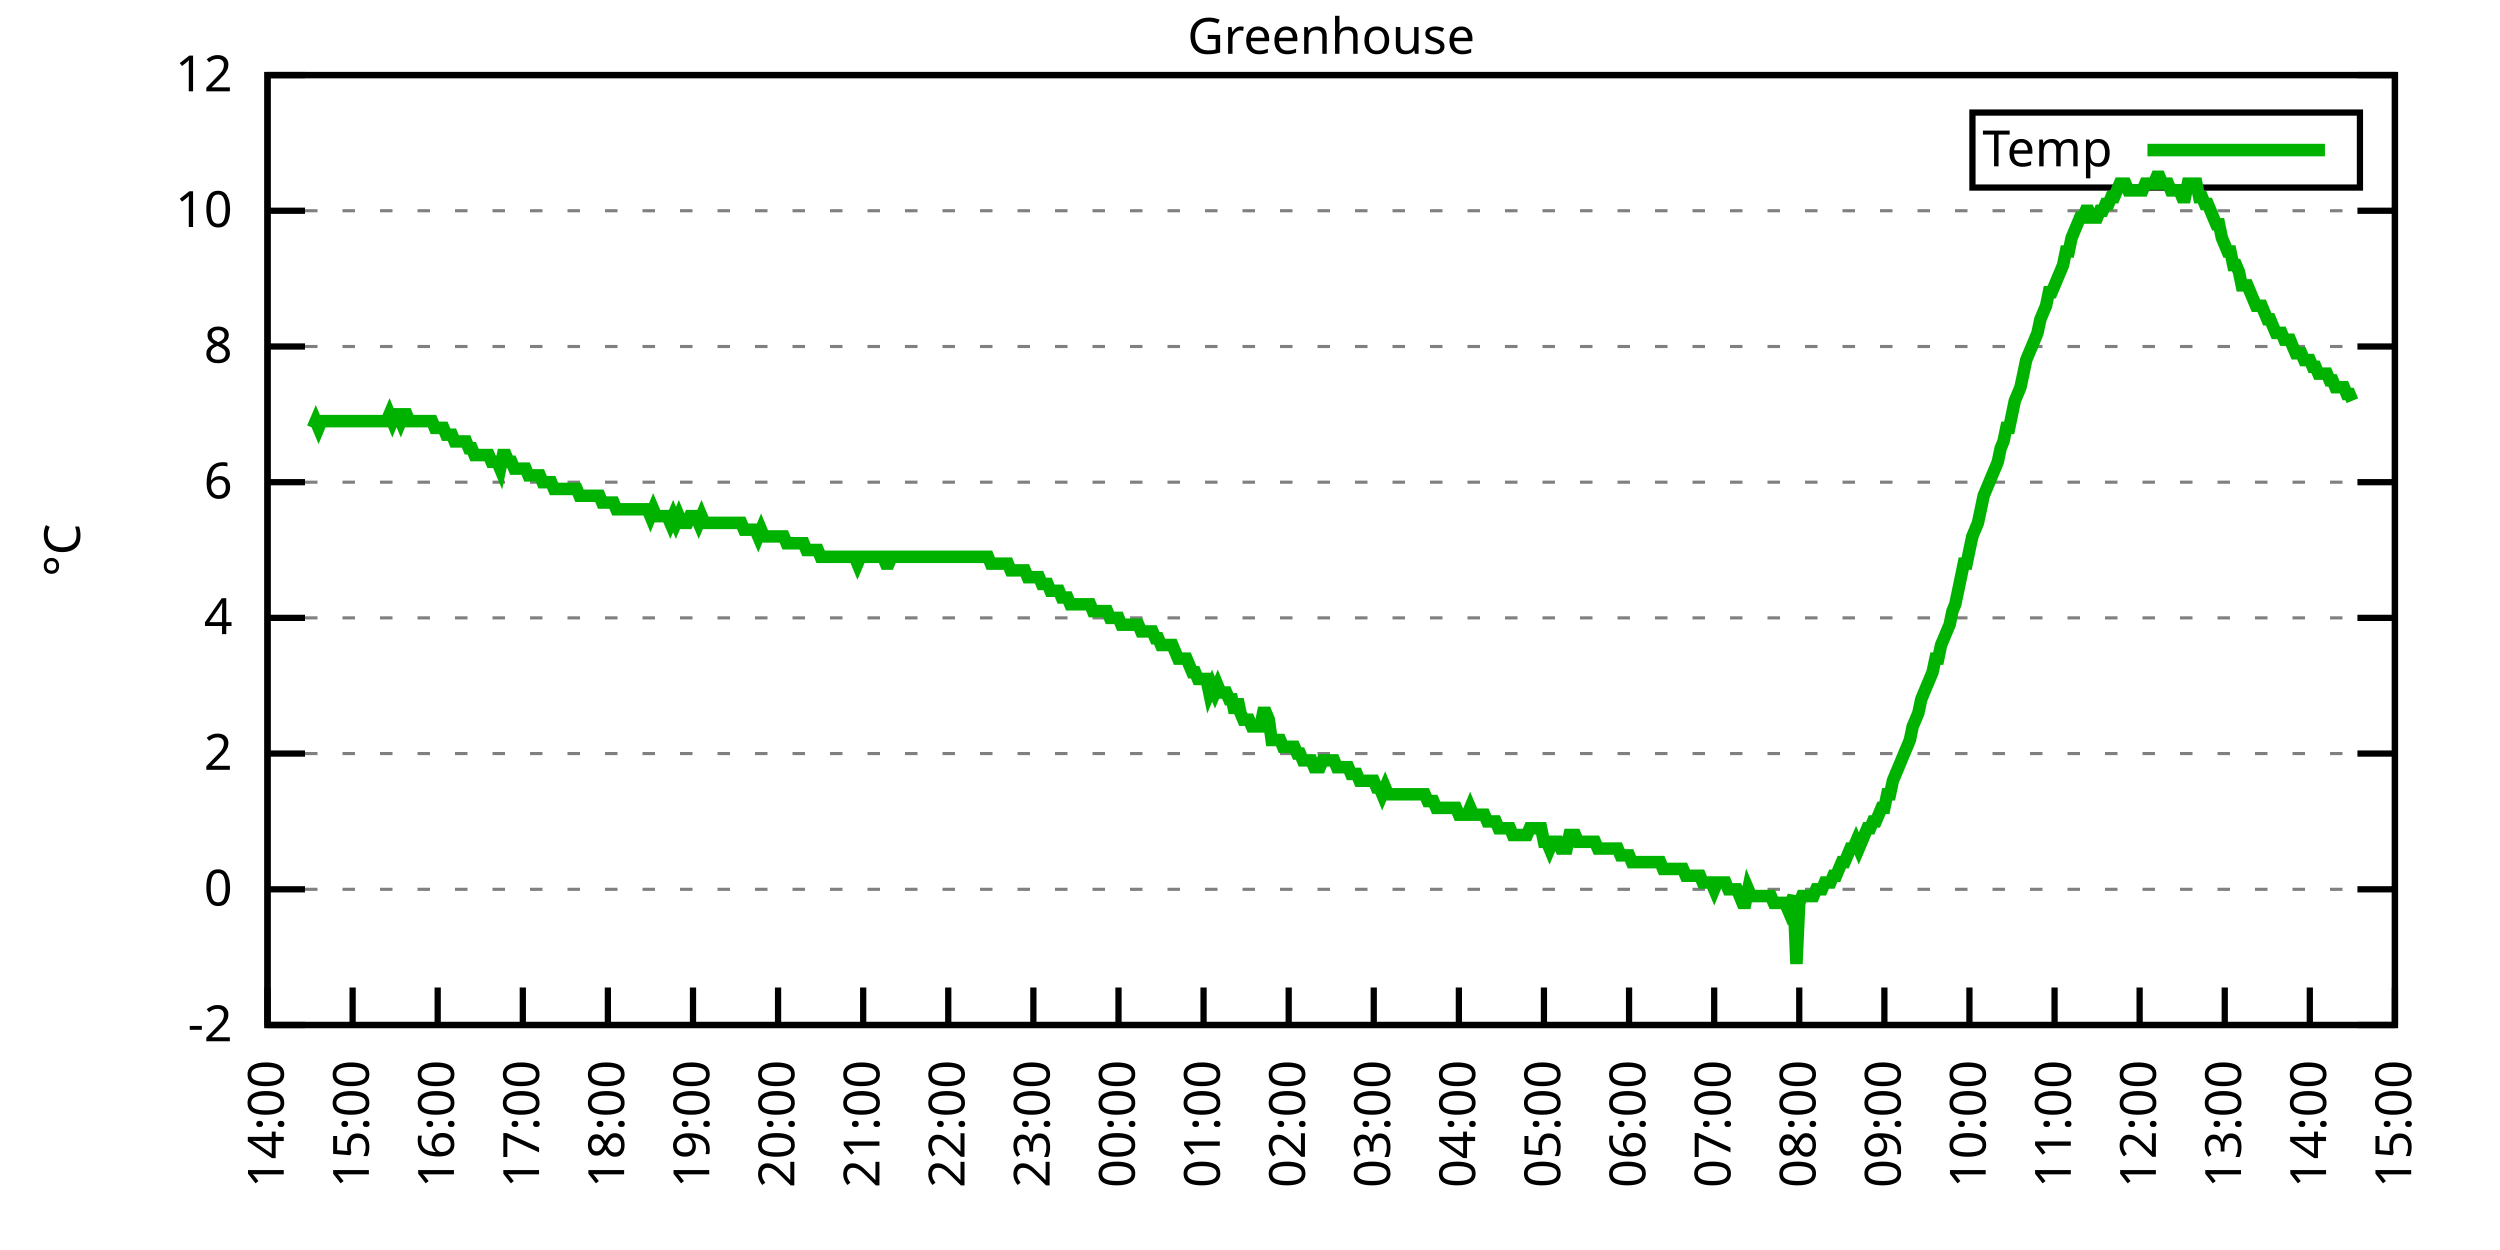
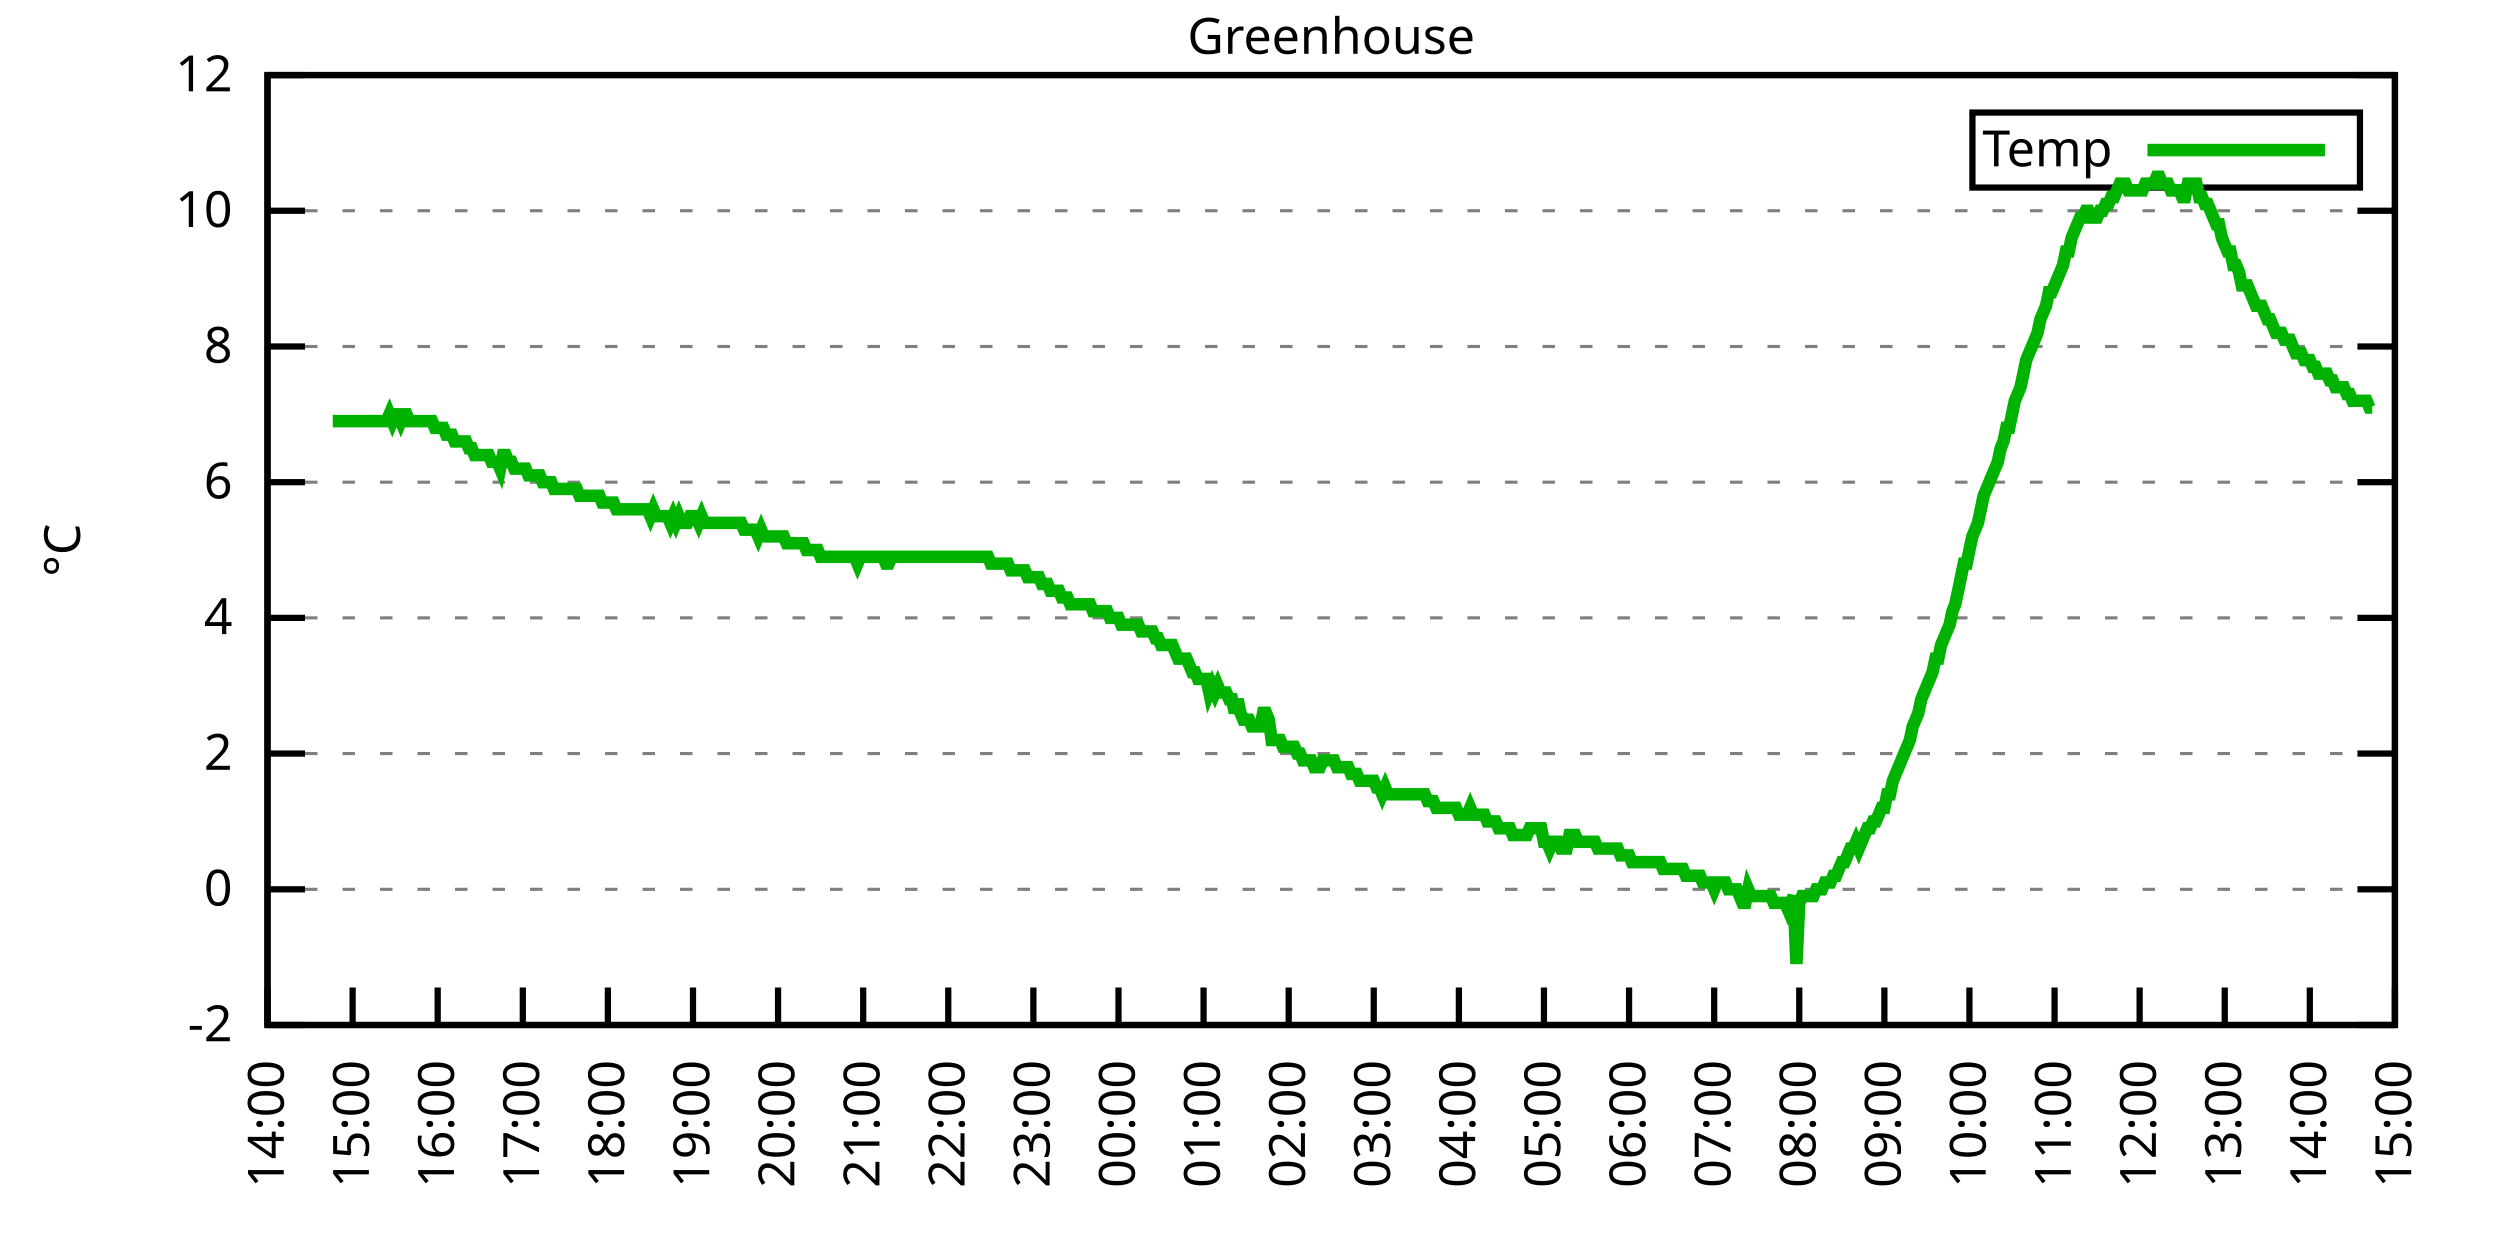
<svg xmlns="http://www.w3.org/2000/svg" xmlns:xlink="http://www.w3.org/1999/xlink" width="400" height="200" viewBox="0 0 400 200">
  <g id="gnuplot_canvas">
    <rect x="0" y="0" width="400" height="200" fill="none" />
    <defs>
      <circle id="gpDot" r="0.5" stroke-width="0.5" stroke="currentColor" />
      <path id="gpPt0" stroke-width="0.333" stroke="currentColor" d="M-1,0 h2 M0,-1 v2" />
      <path id="gpPt1" stroke-width="0.333" stroke="currentColor" d="M-1,-1 L1,1 M1,-1 L-1,1" />
      <path id="gpPt2" stroke-width="0.333" stroke="currentColor" d="M-1,0 L1,0 M0,-1 L0,1 M-1,-1 L1,1 M-1,1 L1,-1" />
      <rect id="gpPt3" stroke-width="0.333" stroke="currentColor" x="-1" y="-1" width="2" height="2" />
      <rect id="gpPt4" stroke-width="0.333" stroke="currentColor" fill="currentColor" x="-1" y="-1" width="2" height="2" />
      <circle id="gpPt5" stroke-width="0.333" stroke="currentColor" cx="0" cy="0" r="1" />
      <use xlink:href="#gpPt5" id="gpPt6" fill="currentColor" stroke="none" />
      <path id="gpPt7" stroke-width="0.333" stroke="currentColor" d="M0,-1.33 L-1.33,0.67 L1.33,0.67 z" />
      <use xlink:href="#gpPt7" id="gpPt8" fill="currentColor" stroke="none" />
      <use xlink:href="#gpPt7" id="gpPt9" stroke="currentColor" transform="rotate(180)" />
      <use xlink:href="#gpPt9" id="gpPt10" fill="currentColor" stroke="none" />
      <use xlink:href="#gpPt3" id="gpPt11" stroke="currentColor" transform="rotate(45)" />
      <use xlink:href="#gpPt11" id="gpPt12" fill="currentColor" stroke="none" />
      <path id="gpPt13" stroke-width="0.333" stroke="currentColor" d="M0,1.330 L1.265,0.411 L0.782,-1.067 L-0.782,-1.076 L-1.265,0.411 z" />
      <use xlink:href="#gpPt13" id="gpPt14" fill="currentColor" stroke="none" />
      <filter id="textbox" filterUnits="objectBoundingBox" x="0" y="0" height="1" width="1">
        <feFlood flood-color="white" flood-opacity="1" result="bgnd" />
        <feComposite in="SourceGraphic" in2="bgnd" operator="atop" />
      </filter>
      <filter id="greybox" filterUnits="objectBoundingBox" x="0" y="0" height="1" width="1">
        <feFlood flood-color="lightgrey" flood-opacity="1" result="grey" />
        <feComposite in="SourceGraphic" in2="grey" operator="atop" />
      </filter>
    </defs>
    <g fill="none" color="white" stroke="currentColor" stroke-width="1.00" stroke-linecap="butt" stroke-linejoin="miter">
</g>
    <g fill="none" color="black" stroke="currentColor" stroke-width="1.00" stroke-linecap="butt" stroke-linejoin="miter">
      <g stroke="none" shape-rendering="crispEdges">
        <polygon fill="rgb(255, 255, 255)" points="42.80,164.00 383.18,164.00 383.18,12.02 42.80,12.02 " />
      </g>
    </g>
    <g fill="none" color="black" stroke="currentColor" stroke-width="1.00" stroke-linecap="butt" stroke-linejoin="miter">
</g>
    <g fill="none" color="black" stroke="black" stroke-width="0.50" stroke-linecap="butt" stroke-linejoin="miter">
</g>
    <g fill="none" color="gray" stroke="currentColor" stroke-width="0.50" stroke-linecap="butt" stroke-linejoin="miter">
      <path stroke="gray" stroke-dasharray="2,4" class="gridline" d="M42.80,164.00 L383.19,164.00  " />
    </g>
    <g fill="none" color="gray" stroke="gray" stroke-width="1.00" stroke-linecap="butt" stroke-linejoin="miter">
</g>
    <g fill="none" color="black" stroke="currentColor" stroke-width="1.00" stroke-linecap="butt" stroke-linejoin="miter">
      <path stroke="black" d="M42.80,164.00 L48.80,164.00 M383.19,164.00 L377.19,164.00  " />
      <g transform="translate(37.20,166.60)" stroke="none" fill="black" font-family="Sans" font-size="8.00" text-anchor="end">
        <text>
          <tspan font-family="Sans">-2</tspan>
        </text>
      </g>
    </g>
    <g fill="none" color="black" stroke="currentColor" stroke-width="1.00" stroke-linecap="butt" stroke-linejoin="miter">
</g>
    <g fill="none" color="black" stroke="black" stroke-width="0.50" stroke-linecap="butt" stroke-linejoin="miter">
</g>
    <g fill="none" color="gray" stroke="currentColor" stroke-width="0.50" stroke-linecap="butt" stroke-linejoin="miter">
      <path stroke="gray" stroke-dasharray="2,4" class="gridline" d="M42.80,142.29 L383.19,142.29  " />
    </g>
    <g fill="none" color="gray" stroke="gray" stroke-width="1.00" stroke-linecap="butt" stroke-linejoin="miter">
</g>
    <g fill="none" color="black" stroke="currentColor" stroke-width="1.00" stroke-linecap="butt" stroke-linejoin="miter">
      <path stroke="black" d="M42.80,142.29 L48.80,142.29 M383.19,142.29 L377.19,142.29  " />
      <g transform="translate(37.20,144.89)" stroke="none" fill="black" font-family="Sans" font-size="8.00" text-anchor="end">
        <text>
          <tspan font-family="Sans"> 0</tspan>
        </text>
      </g>
    </g>
    <g fill="none" color="black" stroke="currentColor" stroke-width="1.00" stroke-linecap="butt" stroke-linejoin="miter">
</g>
    <g fill="none" color="black" stroke="black" stroke-width="0.50" stroke-linecap="butt" stroke-linejoin="miter">
</g>
    <g fill="none" color="gray" stroke="currentColor" stroke-width="0.50" stroke-linecap="butt" stroke-linejoin="miter">
      <path stroke="gray" stroke-dasharray="2,4" class="gridline" d="M42.80,120.57 L383.19,120.57  " />
    </g>
    <g fill="none" color="gray" stroke="gray" stroke-width="1.00" stroke-linecap="butt" stroke-linejoin="miter">
</g>
    <g fill="none" color="black" stroke="currentColor" stroke-width="1.00" stroke-linecap="butt" stroke-linejoin="miter">
      <path stroke="black" d="M42.80,120.57 L48.80,120.57 M383.19,120.57 L377.19,120.57  " />
      <g transform="translate(37.20,123.17)" stroke="none" fill="black" font-family="Sans" font-size="8.00" text-anchor="end">
        <text>
          <tspan font-family="Sans"> 2</tspan>
        </text>
      </g>
    </g>
    <g fill="none" color="black" stroke="currentColor" stroke-width="1.00" stroke-linecap="butt" stroke-linejoin="miter">
</g>
    <g fill="none" color="black" stroke="black" stroke-width="0.50" stroke-linecap="butt" stroke-linejoin="miter">
</g>
    <g fill="none" color="gray" stroke="currentColor" stroke-width="0.50" stroke-linecap="butt" stroke-linejoin="miter">
      <path stroke="gray" stroke-dasharray="2,4" class="gridline" d="M42.80,98.86 L383.19,98.86  " />
    </g>
    <g fill="none" color="gray" stroke="gray" stroke-width="1.00" stroke-linecap="butt" stroke-linejoin="miter">
</g>
    <g fill="none" color="black" stroke="currentColor" stroke-width="1.00" stroke-linecap="butt" stroke-linejoin="miter">
      <path stroke="black" d="M42.80,98.86 L48.80,98.86 M383.19,98.86 L377.19,98.86  " />
      <g transform="translate(37.20,101.46)" stroke="none" fill="black" font-family="Sans" font-size="8.00" text-anchor="end">
        <text>
          <tspan font-family="Sans"> 4</tspan>
        </text>
      </g>
    </g>
    <g fill="none" color="black" stroke="currentColor" stroke-width="1.00" stroke-linecap="butt" stroke-linejoin="miter">
</g>
    <g fill="none" color="black" stroke="black" stroke-width="0.50" stroke-linecap="butt" stroke-linejoin="miter">
</g>
    <g fill="none" color="gray" stroke="currentColor" stroke-width="0.50" stroke-linecap="butt" stroke-linejoin="miter">
      <path stroke="gray" stroke-dasharray="2,4" class="gridline" d="M42.80,77.15 L383.19,77.15  " />
    </g>
    <g fill="none" color="gray" stroke="gray" stroke-width="1.00" stroke-linecap="butt" stroke-linejoin="miter">
</g>
    <g fill="none" color="black" stroke="currentColor" stroke-width="1.00" stroke-linecap="butt" stroke-linejoin="miter">
      <path stroke="black" d="M42.80,77.15 L48.80,77.15 M383.19,77.15 L377.19,77.15  " />
      <g transform="translate(37.20,79.75)" stroke="none" fill="black" font-family="Sans" font-size="8.00" text-anchor="end">
        <text>
          <tspan font-family="Sans"> 6</tspan>
        </text>
      </g>
    </g>
    <g fill="none" color="black" stroke="currentColor" stroke-width="1.00" stroke-linecap="butt" stroke-linejoin="miter">
</g>
    <g fill="none" color="black" stroke="black" stroke-width="0.50" stroke-linecap="butt" stroke-linejoin="miter">
</g>
    <g fill="none" color="gray" stroke="currentColor" stroke-width="0.50" stroke-linecap="butt" stroke-linejoin="miter">
      <path stroke="gray" stroke-dasharray="2,4" class="gridline" d="M42.80,55.44 L383.19,55.44  " />
    </g>
    <g fill="none" color="gray" stroke="gray" stroke-width="1.00" stroke-linecap="butt" stroke-linejoin="miter">
</g>
    <g fill="none" color="black" stroke="currentColor" stroke-width="1.00" stroke-linecap="butt" stroke-linejoin="miter">
      <path stroke="black" d="M42.80,55.44 L48.80,55.44 M383.19,55.44 L377.19,55.44  " />
      <g transform="translate(37.20,58.04)" stroke="none" fill="black" font-family="Sans" font-size="8.00" text-anchor="end">
        <text>
          <tspan font-family="Sans"> 8</tspan>
        </text>
      </g>
    </g>
    <g fill="none" color="black" stroke="currentColor" stroke-width="1.00" stroke-linecap="butt" stroke-linejoin="miter">
</g>
    <g fill="none" color="black" stroke="black" stroke-width="0.50" stroke-linecap="butt" stroke-linejoin="miter">
</g>
    <g fill="none" color="gray" stroke="currentColor" stroke-width="0.50" stroke-linecap="butt" stroke-linejoin="miter">
      <path stroke="gray" stroke-dasharray="2,4" class="gridline" d="M42.80,33.72 L383.19,33.72  " />
    </g>
    <g fill="none" color="gray" stroke="gray" stroke-width="1.00" stroke-linecap="butt" stroke-linejoin="miter">
</g>
    <g fill="none" color="black" stroke="currentColor" stroke-width="1.00" stroke-linecap="butt" stroke-linejoin="miter">
      <path stroke="black" d="M42.80,33.72 L48.80,33.72 M383.19,33.72 L377.19,33.72  " />
      <g transform="translate(37.20,36.32)" stroke="none" fill="black" font-family="Sans" font-size="8.00" text-anchor="end">
        <text>
          <tspan font-family="Sans"> 10</tspan>
        </text>
      </g>
    </g>
    <g fill="none" color="black" stroke="currentColor" stroke-width="1.00" stroke-linecap="butt" stroke-linejoin="miter">
</g>
    <g fill="none" color="black" stroke="black" stroke-width="0.50" stroke-linecap="butt" stroke-linejoin="miter">
</g>
    <g fill="none" color="gray" stroke="currentColor" stroke-width="0.50" stroke-linecap="butt" stroke-linejoin="miter">
      <path stroke="gray" stroke-dasharray="2,4" class="gridline" d="M42.80,12.01 L383.19,12.01  " />
    </g>
    <g fill="none" color="gray" stroke="gray" stroke-width="1.00" stroke-linecap="butt" stroke-linejoin="miter">
</g>
    <g fill="none" color="black" stroke="currentColor" stroke-width="1.00" stroke-linecap="butt" stroke-linejoin="miter">
      <path stroke="black" d="M42.80,12.01 L48.80,12.01 M383.19,12.01 L377.19,12.01  " />
      <g transform="translate(37.20,14.61)" stroke="none" fill="black" font-family="Sans" font-size="8.00" text-anchor="end">
        <text>
          <tspan font-family="Sans"> 12</tspan>
        </text>
      </g>
    </g>
    <g fill="none" color="black" stroke="currentColor" stroke-width="1.00" stroke-linecap="butt" stroke-linejoin="miter">
      <path stroke="black" d="M42.80,164.00 L42.80,158.00  " />
      <g transform="translate(45.40,169.60) rotate(270.00)" stroke="none" fill="black" font-family="Sans" font-size="8.00" text-anchor="end">
        <text>
          <tspan font-family="Sans">14:00</tspan>
        </text>
      </g>
    </g>
    <g fill="none" color="black" stroke="currentColor" stroke-width="1.00" stroke-linecap="butt" stroke-linejoin="miter">
      <path stroke="black" d="M56.42,164.00 L56.42,158.00  " />
      <g transform="translate(59.02,169.60) rotate(270.00)" stroke="none" fill="black" font-family="Sans" font-size="8.00" text-anchor="end">
        <text>
          <tspan font-family="Sans">15:00</tspan>
        </text>
      </g>
    </g>
    <g fill="none" color="black" stroke="currentColor" stroke-width="1.00" stroke-linecap="butt" stroke-linejoin="miter">
      <path stroke="black" d="M70.03,164.00 L70.03,158.00  " />
      <g transform="translate(72.63,169.60) rotate(270.00)" stroke="none" fill="black" font-family="Sans" font-size="8.00" text-anchor="end">
        <text>
          <tspan font-family="Sans">16:00</tspan>
        </text>
      </g>
    </g>
    <g fill="none" color="black" stroke="currentColor" stroke-width="1.00" stroke-linecap="butt" stroke-linejoin="miter">
      <path stroke="black" d="M83.65,164.00 L83.65,158.00  " />
      <g transform="translate(86.25,169.60) rotate(270.00)" stroke="none" fill="black" font-family="Sans" font-size="8.00" text-anchor="end">
        <text>
          <tspan font-family="Sans">17:00</tspan>
        </text>
      </g>
    </g>
    <g fill="none" color="black" stroke="currentColor" stroke-width="1.00" stroke-linecap="butt" stroke-linejoin="miter">
      <path stroke="black" d="M97.26,164.00 L97.26,158.00  " />
      <g transform="translate(99.86,169.60) rotate(270.00)" stroke="none" fill="black" font-family="Sans" font-size="8.00" text-anchor="end">
        <text>
          <tspan font-family="Sans">18:00</tspan>
        </text>
      </g>
    </g>
    <g fill="none" color="black" stroke="currentColor" stroke-width="1.00" stroke-linecap="butt" stroke-linejoin="miter">
      <path stroke="black" d="M110.88,164.00 L110.88,158.00  " />
      <g transform="translate(113.48,169.60) rotate(270.00)" stroke="none" fill="black" font-family="Sans" font-size="8.00" text-anchor="end">
        <text>
          <tspan font-family="Sans">19:00</tspan>
        </text>
      </g>
    </g>
    <g fill="none" color="black" stroke="currentColor" stroke-width="1.00" stroke-linecap="butt" stroke-linejoin="miter">
      <path stroke="black" d="M124.49,164.00 L124.49,158.00  " />
      <g transform="translate(127.09,169.60) rotate(270.00)" stroke="none" fill="black" font-family="Sans" font-size="8.00" text-anchor="end">
        <text>
          <tspan font-family="Sans">20:00</tspan>
        </text>
      </g>
    </g>
    <g fill="none" color="black" stroke="currentColor" stroke-width="1.00" stroke-linecap="butt" stroke-linejoin="miter">
      <path stroke="black" d="M138.11,164.00 L138.11,158.00  " />
      <g transform="translate(140.71,169.60) rotate(270.00)" stroke="none" fill="black" font-family="Sans" font-size="8.00" text-anchor="end">
        <text>
          <tspan font-family="Sans">21:00</tspan>
        </text>
      </g>
    </g>
    <g fill="none" color="black" stroke="currentColor" stroke-width="1.00" stroke-linecap="butt" stroke-linejoin="miter">
      <path stroke="black" d="M151.72,164.00 L151.72,158.00  " />
      <g transform="translate(154.32,169.60) rotate(270.00)" stroke="none" fill="black" font-family="Sans" font-size="8.00" text-anchor="end">
        <text>
          <tspan font-family="Sans">22:00</tspan>
        </text>
      </g>
    </g>
    <g fill="none" color="black" stroke="currentColor" stroke-width="1.00" stroke-linecap="butt" stroke-linejoin="miter">
      <path stroke="black" d="M165.34,164.00 L165.34,158.00  " />
      <g transform="translate(167.94,169.60) rotate(270.00)" stroke="none" fill="black" font-family="Sans" font-size="8.00" text-anchor="end">
        <text>
          <tspan font-family="Sans">23:00</tspan>
        </text>
      </g>
    </g>
    <g fill="none" color="black" stroke="currentColor" stroke-width="1.00" stroke-linecap="butt" stroke-linejoin="miter">
      <path stroke="black" d="M178.96,164.00 L178.96,158.00  " />
      <g transform="translate(181.56,169.60) rotate(270.00)" stroke="none" fill="black" font-family="Sans" font-size="8.00" text-anchor="end">
        <text>
          <tspan font-family="Sans">00:00</tspan>
        </text>
      </g>
    </g>
    <g fill="none" color="black" stroke="currentColor" stroke-width="1.00" stroke-linecap="butt" stroke-linejoin="miter">
      <path stroke="black" d="M192.57,164.00 L192.57,158.00  " />
      <g transform="translate(195.17,169.60) rotate(270.00)" stroke="none" fill="black" font-family="Sans" font-size="8.00" text-anchor="end">
        <text>
          <tspan font-family="Sans">01:00</tspan>
        </text>
      </g>
    </g>
    <g fill="none" color="black" stroke="currentColor" stroke-width="1.00" stroke-linecap="butt" stroke-linejoin="miter">
      <path stroke="black" d="M206.19,164.00 L206.19,158.00  " />
      <g transform="translate(208.79,169.60) rotate(270.00)" stroke="none" fill="black" font-family="Sans" font-size="8.00" text-anchor="end">
        <text>
          <tspan font-family="Sans">02:00</tspan>
        </text>
      </g>
    </g>
    <g fill="none" color="black" stroke="currentColor" stroke-width="1.00" stroke-linecap="butt" stroke-linejoin="miter">
      <path stroke="black" d="M219.80,164.00 L219.80,158.00  " />
      <g transform="translate(222.40,169.60) rotate(270.00)" stroke="none" fill="black" font-family="Sans" font-size="8.00" text-anchor="end">
        <text>
          <tspan font-family="Sans">03:00</tspan>
        </text>
      </g>
    </g>
    <g fill="none" color="black" stroke="currentColor" stroke-width="1.00" stroke-linecap="butt" stroke-linejoin="miter">
      <path stroke="black" d="M233.42,164.00 L233.42,158.00  " />
      <g transform="translate(236.02,169.60) rotate(270.00)" stroke="none" fill="black" font-family="Sans" font-size="8.00" text-anchor="end">
        <text>
          <tspan font-family="Sans">04:00</tspan>
        </text>
      </g>
    </g>
    <g fill="none" color="black" stroke="currentColor" stroke-width="1.00" stroke-linecap="butt" stroke-linejoin="miter">
      <path stroke="black" d="M247.03,164.00 L247.03,158.00  " />
      <g transform="translate(249.63,169.60) rotate(270.00)" stroke="none" fill="black" font-family="Sans" font-size="8.00" text-anchor="end">
        <text>
          <tspan font-family="Sans">05:00</tspan>
        </text>
      </g>
    </g>
    <g fill="none" color="black" stroke="currentColor" stroke-width="1.00" stroke-linecap="butt" stroke-linejoin="miter">
      <path stroke="black" d="M260.65,164.00 L260.65,158.00  " />
      <g transform="translate(263.25,169.60) rotate(270.00)" stroke="none" fill="black" font-family="Sans" font-size="8.00" text-anchor="end">
        <text>
          <tspan font-family="Sans">06:00</tspan>
        </text>
      </g>
    </g>
    <g fill="none" color="black" stroke="currentColor" stroke-width="1.00" stroke-linecap="butt" stroke-linejoin="miter">
      <path stroke="black" d="M274.27,164.00 L274.27,158.00  " />
      <g transform="translate(276.87,169.60) rotate(270.00)" stroke="none" fill="black" font-family="Sans" font-size="8.00" text-anchor="end">
        <text>
          <tspan font-family="Sans">07:00</tspan>
        </text>
      </g>
    </g>
    <g fill="none" color="black" stroke="currentColor" stroke-width="1.00" stroke-linecap="butt" stroke-linejoin="miter">
      <path stroke="black" d="M287.88,164.00 L287.88,158.00  " />
      <g transform="translate(290.48,169.60) rotate(270.00)" stroke="none" fill="black" font-family="Sans" font-size="8.00" text-anchor="end">
        <text>
          <tspan font-family="Sans">08:00</tspan>
        </text>
      </g>
    </g>
    <g fill="none" color="black" stroke="currentColor" stroke-width="1.00" stroke-linecap="butt" stroke-linejoin="miter">
      <path stroke="black" d="M301.50,164.00 L301.50,158.00  " />
      <g transform="translate(304.10,169.60) rotate(270.00)" stroke="none" fill="black" font-family="Sans" font-size="8.00" text-anchor="end">
        <text>
          <tspan font-family="Sans">09:00</tspan>
        </text>
      </g>
    </g>
    <g fill="none" color="black" stroke="currentColor" stroke-width="1.00" stroke-linecap="butt" stroke-linejoin="miter">
      <path stroke="black" d="M315.11,164.00 L315.11,158.00  " />
      <g transform="translate(317.71,169.60) rotate(270.00)" stroke="none" fill="black" font-family="Sans" font-size="8.00" text-anchor="end">
        <text>
          <tspan font-family="Sans">10:00</tspan>
        </text>
      </g>
    </g>
    <g fill="none" color="black" stroke="currentColor" stroke-width="1.00" stroke-linecap="butt" stroke-linejoin="miter">
      <path stroke="black" d="M328.73,164.00 L328.73,158.00  " />
      <g transform="translate(331.33,169.60) rotate(270.00)" stroke="none" fill="black" font-family="Sans" font-size="8.00" text-anchor="end">
        <text>
          <tspan font-family="Sans">11:00</tspan>
        </text>
      </g>
    </g>
    <g fill="none" color="black" stroke="currentColor" stroke-width="1.00" stroke-linecap="butt" stroke-linejoin="miter">
      <path stroke="black" d="M342.34,164.00 L342.34,158.00  " />
      <g transform="translate(344.94,169.60) rotate(270.00)" stroke="none" fill="black" font-family="Sans" font-size="8.00" text-anchor="end">
        <text>
          <tspan font-family="Sans">12:00</tspan>
        </text>
      </g>
    </g>
    <g fill="none" color="black" stroke="currentColor" stroke-width="1.00" stroke-linecap="butt" stroke-linejoin="miter">
      <path stroke="black" d="M355.96,164.00 L355.96,158.00  " />
      <g transform="translate(358.56,169.60) rotate(270.00)" stroke="none" fill="black" font-family="Sans" font-size="8.00" text-anchor="end">
        <text>
          <tspan font-family="Sans">13:00</tspan>
        </text>
      </g>
    </g>
    <g fill="none" color="black" stroke="currentColor" stroke-width="1.00" stroke-linecap="butt" stroke-linejoin="miter">
      <path stroke="black" d="M369.57,164.00 L369.57,158.00  " />
      <g transform="translate(372.17,169.60) rotate(270.00)" stroke="none" fill="black" font-family="Sans" font-size="8.00" text-anchor="end">
        <text>
          <tspan font-family="Sans">14:00</tspan>
        </text>
      </g>
    </g>
    <g fill="none" color="black" stroke="currentColor" stroke-width="1.00" stroke-linecap="butt" stroke-linejoin="miter">
      <path stroke="black" d="M383.19,164.00 L383.19,158.00  " />
      <g transform="translate(385.79,169.60) rotate(270.00)" stroke="none" fill="black" font-family="Sans" font-size="8.00" text-anchor="end">
        <text>
          <tspan font-family="Sans">15:00</tspan>
        </text>
      </g>
    </g>
    <g fill="none" color="black" stroke="currentColor" stroke-width="1.00" stroke-linecap="butt" stroke-linejoin="miter">
</g>
    <g fill="none" color="black" stroke="currentColor" stroke-width="1.00" stroke-linecap="butt" stroke-linejoin="miter">
      <path stroke="black" d="M42.80,12.01 L42.80,164.00 L383.19,164.00 L383.19,12.01 L42.80,12.01 Z  " />
    </g>
    <g fill="none" color="black" stroke="currentColor" stroke-width="1.00" stroke-linecap="butt" stroke-linejoin="miter">
</g>
    <g fill="none" color="black" stroke="currentColor" stroke-width="1.00" stroke-linecap="butt" stroke-linejoin="miter">
      <path stroke="black" d="M315.59,30.01 L315.59,18.01 L377.59,18.01 L377.59,30.01 L315.59,30.01 Z  " />
    </g>
    <g id="Greenhouse_plot_1">
      <g fill="none" color="white" stroke="black" stroke-width="2.00" stroke-linecap="butt" stroke-linejoin="miter">
</g>
      <g fill="none" color="black" stroke="currentColor" stroke-width="2.00" stroke-linecap="butt" stroke-linejoin="miter">
        <g transform="translate(337.99,26.61)" stroke="none" fill="black" font-family="Sans" font-size="8.00" text-anchor="end">
          <text>
            <tspan font-family="Sans">Temp</tspan>
          </text>
        </g>
      </g>
      <g fill="none" color="black" stroke="currentColor" stroke-width="2.00" stroke-linecap="butt" stroke-linejoin="miter">
-         <path stroke="rgb(  0, 178,   0)" d="M343.59,24.01 L371.99,24.01 M50.06,68.46 L50.52,67.38 L50.97,68.46 L51.42,67.38 L51.88,67.38 L52.33,67.38   L52.78,67.38 L53.24,67.38 L53.69,67.38 L54.15,67.38 L54.60,67.38 L55.05,67.38 L55.51,67.38 L55.96,67.38   L56.42,67.38 L56.87,67.38 L57.32,67.38 L57.78,67.38 L58.23,67.38 L58.68,67.38 L59.14,67.38 L59.59,67.38   L60.05,67.38 L60.50,67.38 L60.95,67.38 L61.41,67.38 L61.86,67.38 L62.32,66.29 L62.77,67.38 L63.22,66.29   L63.68,66.29 L64.13,67.38 L64.58,66.29 L65.04,66.29 L65.49,67.38 L65.95,67.38 L66.40,67.38 L66.85,67.38   L67.31,67.38 L67.76,67.38 L68.22,67.38 L68.67,67.38 L69.12,67.38 L69.58,68.46 L70.03,68.46 L70.49,68.46   L70.94,68.46 L71.39,69.55 L71.85,69.55 L72.30,69.55 L72.75,70.63 L73.21,70.63 L73.66,70.63 L74.12,70.63   L74.57,70.63 L75.02,71.72 L75.48,71.72 L75.93,72.81 L76.39,72.81 L76.84,72.81 L77.29,72.81 L77.75,72.81   L78.20,72.81 L78.65,73.89 L79.11,73.89 L79.56,73.89 L80.02,74.98 L80.47,72.81 L80.92,72.81 L81.38,73.89   L81.83,73.89 L82.29,74.98 L82.74,74.98 L83.19,74.98 L83.65,74.98 L84.10,74.98 L84.55,76.06 L85.01,76.06   L85.46,76.06 L85.92,76.06 L86.37,76.06 L86.82,77.15 L87.28,77.15 L87.73,77.15 L88.19,77.15 L88.64,78.23   L89.09,78.23 L89.55,78.23 L90.00,78.23 L90.45,78.23 L90.91,78.23 L91.36,78.23 L91.82,78.23 L92.27,78.23   L92.72,79.32 L93.18,79.32 L93.63,79.32 L94.09,79.32 L94.54,79.32 L94.99,79.32 L95.45,79.32 L95.90,79.32   L96.35,80.41 L96.81,80.41 L97.26,80.41 L97.72,80.41 L98.17,80.41 L98.62,81.49 L99.08,81.49 L99.53,81.49   L99.99,81.49 L100.44,81.49 L100.89,81.49 L101.35,81.49 L101.80,81.49 L102.25,81.49 L102.71,81.49 L103.16,81.49   L103.62,81.49 L104.07,82.58 L104.52,81.49 L104.98,82.58 L105.43,82.58 L105.89,82.58 L106.34,82.58 L106.79,82.58   L107.25,83.66 L107.70,82.58 L108.15,83.66 L108.61,82.58 L109.06,83.66 L109.52,83.66 L109.97,83.66 L110.42,82.58   L110.88,82.58 L111.33,82.58 L111.79,83.66 L112.24,82.58 L112.69,83.66 L113.15,83.66 L113.60,83.66 L114.05,83.66   L114.51,83.66 L114.96,83.66 L115.42,83.66 L115.87,83.66 L116.32,83.66 L116.78,83.66 L117.23,83.66 L117.69,83.66   L118.14,83.66 L118.59,83.66 L119.05,84.75 L119.50,84.75 L119.96,84.75 L120.41,84.75 L120.86,84.75 L121.32,85.83   L121.77,84.75 L122.22,85.83 L122.68,85.83 L123.13,85.83 L123.59,85.83 L124.04,85.83 L124.49,85.83 L124.95,85.83   L125.40,85.83 L125.86,86.92 L126.31,86.92 L126.76,86.92 L127.22,86.92 L127.67,86.92 L128.12,86.92 L128.58,86.92   L129.03,88.00 L129.49,88.00 L129.94,88.00 L130.39,88.00 L130.85,88.00 L131.30,89.09 L131.76,89.09 L132.21,89.09   L132.66,89.09 L133.12,89.09 L133.57,89.09 L134.02,89.09 L134.48,89.09 L134.93,89.09 L135.39,89.09 L135.84,89.09   L136.29,89.09 L136.75,89.09 L137.20,90.18 L137.66,89.09 L138.11,89.09 L138.56,89.09 L139.02,89.09 L139.47,89.09   L139.92,89.09 L140.38,89.09 L140.83,89.09 L141.29,89.09 L141.74,90.18 L142.19,90.18 L142.65,89.09 L143.10,89.09   L143.56,89.09 L144.01,89.09 L144.46,89.09 L144.92,89.09 L145.37,89.09 L145.82,89.09 L146.28,89.09 L146.73,89.09   L147.19,89.09 L147.64,89.09 L148.09,89.09 L148.55,89.09 L149.00,89.09 L149.46,89.09 L149.91,89.09 L150.36,89.09   L150.82,89.09 L151.27,89.09 L151.72,89.09 L152.18,89.09 L152.63,89.09 L153.09,89.09 L153.54,89.09 L153.99,89.09   L154.45,89.09 L154.90,89.09 L155.36,89.09 L155.81,89.09 L156.26,89.09 L156.72,89.09 L157.17,89.09 L157.62,89.09   L158.08,89.09 L158.53,90.18 L158.99,90.18 L159.44,90.18 L159.89,90.18 L160.35,90.18 L160.80,90.18 L161.26,90.18   L161.71,91.26 L162.16,91.26 L162.62,91.26 L163.07,91.26 L163.52,91.26 L163.98,91.26 L164.43,92.35 L164.89,92.35   L165.34,92.35 L165.79,92.35 L166.25,92.35 L166.70,93.43 L167.16,93.43 L167.61,93.43 L168.06,94.52 L168.52,94.52   L168.97,94.52 L169.43,94.52 L169.88,95.60 L170.33,95.60 L170.79,95.60 L171.24,96.69 L171.69,96.69 L172.15,96.69   L172.60,96.69 L173.06,96.69 L173.51,96.69 L173.96,96.69 L174.42,96.69 L174.87,97.78 L175.33,97.78 L175.78,97.78   L176.23,97.78 L176.69,97.78 L177.14,97.78 L177.59,98.86 L178.05,98.86 L178.50,98.86 L178.96,98.86 L179.41,99.95   L179.86,99.95 L180.32,99.95 L180.77,99.95 L181.23,99.95 L181.68,99.95 L182.13,99.95 L182.59,101.03 L183.04,101.03   L183.49,101.03 L183.95,101.03 L184.40,101.03 L184.86,102.12 L185.31,102.12 L185.76,103.20 L186.22,103.20 L186.67,103.20   L187.13,103.20 L187.58,103.20 L188.03,104.29 L188.49,105.38 L188.94,105.38 L189.39,105.38 L189.85,105.38 L190.30,106.46   L190.76,107.55 L191.21,107.55 L191.66,108.63 L192.12,108.63 L192.57,108.63 L193.03,108.63 L193.48,110.80 L193.93,109.72   L194.39,110.80 L194.84,109.72 L195.29,110.80 L195.75,110.80 L196.20,110.80 L196.66,111.89 L197.11,111.89 L197.56,114.06   L198.02,111.89 L198.47,114.06 L198.93,115.15 L199.38,115.15 L199.83,115.15 L200.29,116.23 L200.74,116.23 L201.19,116.23   L201.65,116.23 L202.10,114.06 L202.56,114.06 L203.01,115.15 L203.46,118.40 L203.92,118.40 L204.37,118.40 L204.83,118.40   L205.28,119.49 L205.73,119.49 L206.19,119.49 L206.64,119.49 L207.09,119.49 L207.55,120.57 L208.00,120.57 L208.46,121.66   L208.91,121.66 L209.36,121.66 L209.82,121.66 L210.27,122.75 L210.73,122.75 L211.18,122.75 L211.63,121.66 L212.09,121.66   L212.54,121.66 L213.00,121.66 L213.45,121.66 L213.90,122.75 L214.36,122.75 L214.81,122.75 L215.26,122.75 L215.72,122.75   L216.17,123.83 L216.63,123.83 L217.08,123.83 L217.53,124.92 L217.99,124.92 L218.44,124.92 L218.90,124.92 L219.35,124.92   L219.80,124.92 L220.26,126.00 L220.71,126.00 L221.16,127.09 L221.62,126.00 L222.07,127.09 L222.53,127.09 L222.98,127.09   L223.43,127.09 L223.89,127.09 L224.34,127.09 L224.80,127.09 L225.25,127.09 L225.70,127.09 L226.16,127.09 L226.61,127.09   L227.06,127.09 L227.52,127.09 L227.97,127.09 L228.43,128.17 L228.88,128.17 L229.33,128.17 L229.79,129.26 L230.24,129.26   L230.70,129.26 L231.15,129.26 L231.60,129.26 L232.06,129.26 L232.51,129.26 L232.96,129.26 L233.42,130.35 L233.87,130.35   L234.33,130.35 L234.78,130.35 L235.23,129.26 L235.69,130.35 L236.14,130.35 L236.60,130.35 L237.05,130.35 L237.50,130.35   L237.96,131.43 L238.41,131.43 L238.86,131.43 L239.32,131.43 L239.77,132.52 L240.23,132.52 L240.68,132.52 L241.13,132.52   L241.59,132.52 L242.04,133.60 L242.50,133.60 L242.95,133.60 L243.40,133.60 L243.86,133.60 L244.31,133.60 L244.76,132.52   L245.22,132.52 L245.67,132.52 L246.13,132.52 L246.58,132.52 L247.03,134.69 L247.49,134.69 L247.94,135.77 L248.40,134.69   L248.85,134.69 L249.30,134.69 L249.76,135.77 L250.21,135.77 L250.66,135.77 L251.12,133.60 L251.57,133.60 L252.03,133.60   L252.48,134.69 L252.93,134.69 L253.39,134.69 L253.84,134.69 L254.30,134.69 L254.75,134.69 L255.20,134.69 L255.66,135.77   L256.11,135.77 L256.56,135.77 L257.02,135.77 L257.47,135.77 L257.93,135.77 L258.38,135.77 L258.83,135.77 L259.29,136.86   L259.74,136.86 L260.20,136.86 L260.65,136.86 L261.10,137.94 L261.56,137.94 L262.01,137.94 L262.47,137.94 L262.92,137.94   L263.37,137.94 L263.83,137.94 L264.28,137.94 L264.73,137.94 L265.19,137.94 L265.64,137.94 L266.10,139.03 L266.55,139.03   L267.00,139.03 L267.46,139.03 L267.91,139.03 L268.37,139.03 L268.82,139.03 L269.27,139.03 L269.73,140.12 L270.18,140.12   L270.63,140.12 L271.09,140.12 L271.54,140.12 L272.00,140.12 L272.45,141.20 L272.90,141.20 L273.36,141.20 L273.81,141.20   L274.27,142.29 L274.72,141.20 L275.17,141.20 L275.63,141.20 L276.08,141.20 L276.53,142.29 L276.99,142.29 L277.44,142.29   L277.90,142.29 L278.35,143.37 L278.80,144.46 L279.26,144.46 L279.71,142.29 L280.17,143.37 L280.62,143.37 L281.07,143.37   L281.53,143.37 L281.98,143.37 L282.43,143.37 L282.89,143.37 L283.34,143.37 L283.80,144.46 L284.25,144.46 L284.70,144.46   L285.16,144.46 L285.61,144.46 L286.07,145.54 L286.52,144.46 L286.97,143.37 L287.43,154.23 L287.88,144.46 L288.33,143.37   L288.79,143.37 L289.24,143.37 L289.70,143.37 L290.15,143.37 L290.60,142.29 L291.06,142.29 L291.51,142.29 L291.97,141.20   L292.42,141.20 L292.87,141.20 L293.33,140.12 L293.78,140.12 L294.23,139.03 L294.69,137.94 L295.14,137.94 L295.60,136.86   L296.05,135.77 L296.50,135.77 L296.96,134.69 L297.41,135.77 L297.87,134.69 L298.32,133.60 L298.77,132.52 L299.23,132.52   L299.68,131.43 L300.13,131.43 L300.59,130.35 L301.04,129.26 L301.50,129.26 L301.95,127.09 L302.40,127.09 L302.86,124.92   L303.31,123.83 L303.77,122.75 L304.22,121.66 L304.67,120.57 L305.13,119.49 L305.58,118.40 L306.03,116.23 L306.49,115.15   L306.94,114.06 L307.40,111.89 L307.85,110.80 L308.30,109.72 L308.76,108.63 L309.21,107.55 L309.67,105.38 L310.12,105.38   L310.57,103.20 L311.03,102.12 L311.48,101.03 L311.94,99.95 L312.39,97.78 L312.84,96.69 L313.30,94.52 L313.75,92.35   L314.20,90.18 L314.66,90.18 L315.11,88.00 L315.57,85.83 L316.02,84.75 L316.47,83.66 L316.93,81.49 L317.38,79.32   L317.84,78.23 L318.29,77.15 L318.74,76.06 L319.20,74.98 L319.65,73.89 L320.10,71.72 L320.56,70.63 L321.01,68.46   L321.47,68.46 L321.92,66.29 L322.37,64.12 L322.83,63.04 L323.28,61.95 L323.74,59.78 L324.19,57.61 L324.64,56.52   L325.10,55.44 L325.55,54.35 L326.00,53.26 L326.46,51.09 L326.91,50.01 L327.37,48.92 L327.82,46.75 L328.27,46.75   L328.73,45.66 L329.18,44.58 L329.64,43.49 L330.09,42.41 L330.54,40.24 L331.00,40.24 L331.45,38.07 L331.90,36.98   L332.36,35.89 L332.81,34.81 L333.27,34.81 L333.72,33.72 L334.17,33.72 L334.63,34.81 L335.08,34.81 L335.54,34.81   L335.99,33.72 L336.44,33.72 L336.90,32.64 L337.35,32.64 L337.80,31.55 L338.26,31.55 L338.71,30.47 L339.17,29.38   L339.62,29.38 L340.07,29.38 L340.53,30.47 L340.98,30.47 L341.44,30.47 L341.89,30.47 L342.34,30.47 L342.80,30.47   L343.25,29.38 L343.70,29.38 L344.16,29.38 L344.61,29.38 L345.07,28.29 L345.52,28.29 L345.97,29.38 L346.43,29.38   L346.88,29.38 L347.34,30.47 L347.79,30.47 L348.24,30.47 L348.70,30.47 L349.15,31.55 L349.60,31.55 L350.06,29.38   L350.51,29.38 L350.97,29.38 L351.42,29.38 L351.87,31.55 L352.33,31.55 L352.78,32.64 L353.24,32.64 L353.69,33.72   L354.14,34.81 L354.60,35.89 L355.05,35.89 L355.50,38.07 L355.96,39.15 L356.41,40.24 L356.87,40.24 L357.32,42.41   L357.77,42.41 L358.23,43.49 L358.68,45.66 L359.14,45.66 L359.59,45.66 L360.04,46.75 L360.50,47.84 L360.95,48.92   L361.41,48.92 L361.86,48.92 L362.31,50.01 L362.77,51.09 L363.22,51.09 L363.67,52.18 L364.13,53.26 L364.58,53.26   L365.04,53.26 L365.49,54.35 L365.94,54.35 L366.40,54.35 L366.85,55.44 L367.31,56.52 L367.76,56.52 L368.21,56.52   L368.67,57.61 L369.12,57.61 L369.57,57.61 L370.03,58.69 L370.48,58.69 L370.94,59.78 L371.39,59.78 L371.84,59.78   L372.30,59.78 L372.75,60.86 L373.21,60.86 L373.66,61.95 L374.11,61.95 L374.57,61.95 L375.02,61.95 L375.47,63.04   L375.93,63.04 L376.38,64.12  " />
+         <path stroke="rgb(  0, 178,   0)" d="M343.59,24.01 L371.99,24.01 M53.24,67.38 L53.69,67.38 L54.15,67.38 L54.60,67.38 L55.05,67.38 L55.51,67.38   L55.96,67.38 L56.42,67.38 L56.87,67.38 L57.32,67.38 L57.78,67.38 L58.23,67.38 L58.68,67.38 L59.14,67.38   L59.59,67.38 L60.05,67.38 L60.50,67.38 L60.95,67.38 L61.41,67.38 L61.86,67.38 L62.32,66.29 L62.77,67.38   L63.22,66.29 L63.68,66.29 L64.13,67.38 L64.58,66.29 L65.04,66.29 L65.49,67.38 L65.95,67.38 L66.40,67.38   L66.85,67.38 L67.31,67.38 L67.76,67.38 L68.22,67.38 L68.67,67.38 L69.12,67.38 L69.58,68.46 L70.03,68.46   L70.49,68.46 L70.94,68.46 L71.39,69.55 L71.85,69.55 L72.30,69.55 L72.75,70.63 L73.21,70.63 L73.66,70.63   L74.12,70.63 L74.57,70.63 L75.02,71.72 L75.48,71.72 L75.93,72.81 L76.39,72.81 L76.84,72.81 L77.29,72.81   L77.75,72.81 L78.20,72.81 L78.65,73.89 L79.11,73.89 L79.56,73.89 L80.02,74.98 L80.47,72.81 L80.92,72.81   L81.38,73.89 L81.83,73.89 L82.29,74.98 L82.74,74.98 L83.19,74.98 L83.65,74.98 L84.10,74.98 L84.55,76.06   L85.01,76.06 L85.46,76.06 L85.92,76.06 L86.37,76.06 L86.82,77.15 L87.28,77.15 L87.73,77.15 L88.19,77.15   L88.64,78.23 L89.09,78.23 L89.55,78.23 L90.00,78.23 L90.45,78.23 L90.91,78.23 L91.36,78.23 L91.82,78.23   L92.27,78.23 L92.72,79.32 L93.18,79.32 L93.63,79.32 L94.09,79.32 L94.54,79.32 L94.99,79.32 L95.45,79.32   L95.90,79.32 L96.35,80.41 L96.81,80.41 L97.26,80.41 L97.72,80.41 L98.17,80.41 L98.62,81.49 L99.08,81.49   L99.53,81.49 L99.99,81.49 L100.44,81.49 L100.89,81.49 L101.35,81.49 L101.80,81.49 L102.25,81.49 L102.71,81.49   L103.16,81.49 L103.62,81.49 L104.07,82.58 L104.52,81.49 L104.98,82.58 L105.43,82.58 L105.89,82.58 L106.34,82.58   L106.79,82.58 L107.25,83.66 L107.70,82.58 L108.15,83.66 L108.61,82.58 L109.06,83.66 L109.52,83.66 L109.97,83.66   L110.42,82.58 L110.88,82.58 L111.33,82.58 L111.79,83.66 L112.24,82.58 L112.69,83.66 L113.15,83.66 L113.60,83.66   L114.05,83.66 L114.51,83.66 L114.96,83.66 L115.42,83.66 L115.87,83.66 L116.32,83.66 L116.78,83.66 L117.23,83.66   L117.69,83.66 L118.14,83.66 L118.59,83.66 L119.05,84.75 L119.50,84.75 L119.96,84.75 L120.41,84.75 L120.86,84.75   L121.32,85.83 L121.77,84.75 L122.22,85.83 L122.68,85.83 L123.13,85.83 L123.59,85.83 L124.04,85.83 L124.49,85.83   L124.95,85.83 L125.40,85.83 L125.86,86.92 L126.31,86.92 L126.76,86.92 L127.22,86.92 L127.67,86.92 L128.12,86.92   L128.58,86.92 L129.03,88.00 L129.49,88.00 L129.94,88.00 L130.39,88.00 L130.85,88.00 L131.30,89.09 L131.76,89.09   L132.21,89.09 L132.66,89.09 L133.12,89.09 L133.57,89.09 L134.02,89.09 L134.48,89.09 L134.93,89.09 L135.39,89.09   L135.84,89.09 L136.29,89.09 L136.75,89.09 L137.20,90.18 L137.66,89.09 L138.11,89.09 L138.56,89.09 L139.02,89.09   L139.47,89.09 L139.92,89.09 L140.38,89.09 L140.83,89.09 L141.29,89.09 L141.74,90.18 L142.19,90.18 L142.65,89.09   L143.10,89.09 L143.56,89.09 L144.01,89.09 L144.46,89.09 L144.92,89.09 L145.37,89.09 L145.82,89.09 L146.28,89.09   L146.73,89.09 L147.19,89.09 L147.64,89.09 L148.09,89.09 L148.55,89.09 L149.00,89.09 L149.46,89.09 L149.91,89.09   L150.36,89.09 L150.82,89.09 L151.27,89.09 L151.72,89.09 L152.18,89.09 L152.63,89.09 L153.09,89.09 L153.54,89.09   L153.99,89.09 L154.45,89.09 L154.90,89.09 L155.36,89.09 L155.81,89.09 L156.26,89.09 L156.72,89.09 L157.17,89.09   L157.62,89.09 L158.08,89.09 L158.53,90.18 L158.99,90.18 L159.44,90.18 L159.89,90.18 L160.35,90.18 L160.80,90.18   L161.26,90.18 L161.71,91.26 L162.16,91.26 L162.62,91.26 L163.07,91.26 L163.52,91.26 L163.98,91.26 L164.43,92.35   L164.89,92.35 L165.34,92.35 L165.79,92.35 L166.25,92.35 L166.70,93.43 L167.16,93.43 L167.61,93.43 L168.06,94.52   L168.52,94.52 L168.97,94.52 L169.43,94.52 L169.88,95.60 L170.33,95.60 L170.79,95.60 L171.24,96.69 L171.69,96.69   L172.15,96.69 L172.60,96.69 L173.06,96.69 L173.51,96.69 L173.96,96.69 L174.42,96.69 L174.87,97.78 L175.33,97.78   L175.78,97.78 L176.23,97.78 L176.69,97.78 L177.14,97.78 L177.59,98.86 L178.05,98.86 L178.50,98.86 L178.96,98.86   L179.41,99.95 L179.86,99.95 L180.32,99.95 L180.77,99.95 L181.23,99.95 L181.68,99.95 L182.13,99.95 L182.59,101.03   L183.04,101.03 L183.49,101.03 L183.95,101.03 L184.40,101.03 L184.86,102.12 L185.31,102.12 L185.76,103.20 L186.22,103.20   L186.67,103.20 L187.13,103.20 L187.58,103.20 L188.03,104.29 L188.49,105.38 L188.94,105.38 L189.39,105.38 L189.85,105.38   L190.30,106.46 L190.76,107.55 L191.21,107.55 L191.66,108.63 L192.12,108.63 L192.57,108.63 L193.03,108.63 L193.48,110.80   L193.93,109.72 L194.39,110.80 L194.84,109.72 L195.29,110.80 L195.75,110.80 L196.20,110.80 L196.66,111.89 L197.11,111.89   L197.56,114.06 L198.02,111.89 L198.47,114.06 L198.93,115.15 L199.38,115.15 L199.83,115.15 L200.29,116.23 L200.74,116.23   L201.19,116.23 L201.65,116.23 L202.10,114.06 L202.56,114.06 L203.01,115.15 L203.46,118.40 L203.92,118.40 L204.37,118.40   L204.83,118.40 L205.28,119.49 L205.73,119.49 L206.19,119.49 L206.64,119.49 L207.09,119.49 L207.55,120.57 L208.00,120.57   L208.46,121.66 L208.91,121.66 L209.36,121.66 L209.82,121.66 L210.27,122.75 L210.73,122.75 L211.18,122.75 L211.63,121.66   L212.09,121.66 L212.54,121.66 L213.00,121.66 L213.45,121.66 L213.90,122.75 L214.36,122.75 L214.81,122.75 L215.26,122.75   L215.72,122.75 L216.17,123.83 L216.63,123.83 L217.08,123.83 L217.53,124.92 L217.99,124.92 L218.44,124.92 L218.90,124.92   L219.35,124.92 L219.80,124.92 L220.26,126.00 L220.71,126.00 L221.16,127.09 L221.62,126.00 L222.07,127.09 L222.53,127.09   L222.98,127.09 L223.43,127.09 L223.89,127.09 L224.34,127.09 L224.80,127.09 L225.25,127.09 L225.70,127.09 L226.16,127.09   L226.61,127.09 L227.06,127.09 L227.52,127.09 L227.97,127.09 L228.43,128.17 L228.88,128.17 L229.33,128.17 L229.79,129.26   L230.24,129.26 L230.70,129.26 L231.15,129.26 L231.60,129.26 L232.06,129.26 L232.51,129.26 L232.96,129.26 L233.42,130.35   L233.87,130.35 L234.33,130.35 L234.78,130.35 L235.23,129.26 L235.69,130.35 L236.14,130.35 L236.60,130.35 L237.05,130.35   L237.50,130.35 L237.96,131.43 L238.41,131.43 L238.86,131.43 L239.32,131.43 L239.77,132.52 L240.23,132.52 L240.68,132.52   L241.13,132.52 L241.59,132.52 L242.04,133.60 L242.50,133.60 L242.95,133.60 L243.40,133.60 L243.86,133.60 L244.31,133.60   L244.76,132.52 L245.22,132.52 L245.67,132.52 L246.13,132.52 L246.58,132.52 L247.03,134.69 L247.49,134.69 L247.94,135.77   L248.40,134.69 L248.85,134.69 L249.30,134.69 L249.76,135.77 L250.21,135.77 L250.66,135.77 L251.12,133.60 L251.57,133.60   L252.03,133.60 L252.48,134.69 L252.93,134.69 L253.39,134.69 L253.84,134.69 L254.30,134.69 L254.75,134.69 L255.20,134.69   L255.66,135.77 L256.11,135.77 L256.56,135.77 L257.02,135.77 L257.47,135.77 L257.93,135.77 L258.38,135.77 L258.83,135.77   L259.29,136.86 L259.74,136.86 L260.20,136.86 L260.65,136.86 L261.10,137.94 L261.56,137.94 L262.01,137.94 L262.47,137.94   L262.92,137.94 L263.37,137.94 L263.83,137.94 L264.28,137.94 L264.73,137.94 L265.19,137.94 L265.64,137.94 L266.10,139.03   L266.55,139.03 L267.00,139.03 L267.46,139.03 L267.91,139.03 L268.37,139.03 L268.82,139.03 L269.27,139.03 L269.73,140.12   L270.18,140.12 L270.63,140.12 L271.09,140.12 L271.54,140.12 L272.00,140.12 L272.45,141.20 L272.90,141.20 L273.36,141.20   L273.81,141.20 L274.27,142.29 L274.72,141.20 L275.17,141.20 L275.63,141.20 L276.08,141.20 L276.53,142.29 L276.99,142.29   L277.44,142.29 L277.90,142.29 L278.35,143.37 L278.80,144.46 L279.26,144.46 L279.71,142.29 L280.17,143.37 L280.62,143.37   L281.07,143.37 L281.53,143.37 L281.98,143.37 L282.43,143.37 L282.89,143.37 L283.34,143.37 L283.80,144.46 L284.25,144.46   L284.70,144.46 L285.16,144.46 L285.61,144.46 L286.07,145.54 L286.52,144.46 L286.97,143.37 L287.43,154.23 L287.88,144.46   L288.33,143.37 L288.79,143.37 L289.24,143.37 L289.70,143.37 L290.15,143.37 L290.60,142.29 L291.06,142.29 L291.51,142.29   L291.97,141.20 L292.42,141.20 L292.87,141.20 L293.33,140.12 L293.78,140.12 L294.23,139.03 L294.69,137.94 L295.14,137.94   L295.60,136.86 L296.05,135.77 L296.50,135.77 L296.96,134.69 L297.41,135.77 L297.87,134.69 L298.32,133.60 L298.77,132.52   L299.23,132.52 L299.68,131.43 L300.13,131.43 L300.59,130.35 L301.04,129.26 L301.50,129.26 L301.95,127.09 L302.40,127.09   L302.86,124.92 L303.31,123.83 L303.77,122.75 L304.22,121.66 L304.67,120.57 L305.13,119.49 L305.58,118.40 L306.03,116.23   L306.49,115.15 L306.94,114.06 L307.40,111.89 L307.85,110.80 L308.30,109.72 L308.76,108.63 L309.21,107.55 L309.67,105.38   L310.12,105.38 L310.57,103.20 L311.03,102.12 L311.48,101.03 L311.94,99.95 L312.39,97.78 L312.84,96.69 L313.30,94.52   L313.75,92.35 L314.20,90.18 L314.66,90.18 L315.11,88.00 L315.57,85.83 L316.02,84.75 L316.47,83.66 L316.93,81.49   L317.38,79.32 L317.84,78.23 L318.29,77.15 L318.74,76.06 L319.20,74.98 L319.65,73.89 L320.10,71.72 L320.56,70.63   L321.01,68.46 L321.47,68.46 L321.92,66.29 L322.37,64.12 L322.83,63.04 L323.28,61.95 L323.74,59.78 L324.19,57.61   L324.64,56.52 L325.10,55.44 L325.55,54.35 L326.00,53.26 L326.46,51.09 L326.91,50.01 L327.37,48.92 L327.82,46.75   L328.27,46.75 L328.73,45.66 L329.18,44.58 L329.64,43.49 L330.09,42.41 L330.54,40.24 L331.00,40.24 L331.45,38.07   L331.90,36.98 L332.36,35.89 L332.81,34.81 L333.27,34.81 L333.72,33.72 L334.17,33.72 L334.63,34.81 L335.08,34.81   L335.54,34.81 L335.99,33.72 L336.44,33.72 L336.90,32.64 L337.35,32.64 L337.80,31.55 L338.26,31.55 L338.71,30.47   L339.17,29.38 L339.62,29.38 L340.07,29.38 L340.53,30.47 L340.98,30.47 L341.44,30.47 L341.89,30.47 L342.34,30.47   L342.80,30.47 L343.25,29.38 L343.70,29.38 L344.16,29.38 L344.61,29.38 L345.07,28.29 L345.52,28.29 L345.97,29.38   L346.43,29.38 L346.88,29.38 L347.34,30.47 L347.79,30.47 L348.24,30.47 L348.70,30.47 L349.15,31.55 L349.60,31.55   L350.06,29.38 L350.51,29.38 L350.97,29.38 L351.42,29.38 L351.87,31.55 L352.33,31.55 L352.78,32.64 L353.24,32.64   L353.69,33.72 L354.14,34.81 L354.60,35.89 L355.05,35.89 L355.50,38.07 L355.96,39.15 L356.41,40.24 L356.87,40.24   L357.32,42.41 L357.77,42.41 L358.23,43.49 L358.68,45.66 L359.14,45.66 L359.59,45.66 L360.04,46.75 L360.50,47.84   L360.95,48.92 L361.41,48.92 L361.86,48.92 L362.31,50.01 L362.77,51.09 L363.22,51.09 L363.67,52.18 L364.13,53.26   L364.58,53.26 L365.04,53.26 L365.49,54.35 L365.94,54.35 L366.40,54.35 L366.85,55.44 L367.31,56.52 L367.76,56.52   L368.21,56.52 L368.67,57.61 L369.12,57.61 L369.57,57.61 L370.03,58.69 L370.48,58.69 L370.94,59.78 L371.39,59.78   L371.84,59.78 L372.30,59.78 L372.75,60.86 L373.21,60.86 L373.66,61.95 L374.11,61.95 L374.57,61.95 L375.02,61.95   L375.47,63.04 L375.93,63.04 L376.38,64.12 L376.84,64.12 L377.29,64.12 L377.74,64.12 L378.20,64.12 L378.65,64.12   L379.11,65.21 L379.56,65.21  " />
      </g>
    </g>
    <g fill="none" color="black" stroke="currentColor" stroke-width="2.00" stroke-linecap="butt" stroke-linejoin="miter">
</g>
    <g fill="none" color="black" stroke="black" stroke-width="1.00" stroke-linecap="butt" stroke-linejoin="miter">
</g>
    <g fill="none" color="black" stroke="currentColor" stroke-width="1.00" stroke-linecap="butt" stroke-linejoin="miter">
      <path stroke="black" d="M42.80,12.01 L42.80,164.00 L383.19,164.00 L383.19,12.01 L42.80,12.01 Z  " />
      <g transform="translate(12.80,88.01) rotate(270.00)" stroke="none" fill="black" font-family="Sans" font-size="8.00" text-anchor="middle">
        <text>
          <tspan font-family="Sans">°C</tspan>
        </text>
      </g>
    </g>
    <g fill="none" color="black" stroke="currentColor" stroke-width="1.00" stroke-linecap="butt" stroke-linejoin="miter">
</g>
    <g fill="none" color="black" stroke="currentColor" stroke-width="1.00" stroke-linecap="butt" stroke-linejoin="miter">
      <g transform="translate(212.99,8.61)" stroke="none" fill="black" font-family="Sans" font-size="8.00" text-anchor="middle">
        <text>
          <tspan font-family="Sans">Greenhouse</tspan>
        </text>
      </g>
    </g>
    <g fill="none" color="black" stroke="currentColor" stroke-width="1.00" stroke-linecap="butt" stroke-linejoin="miter">
</g>
  </g>
</svg>
